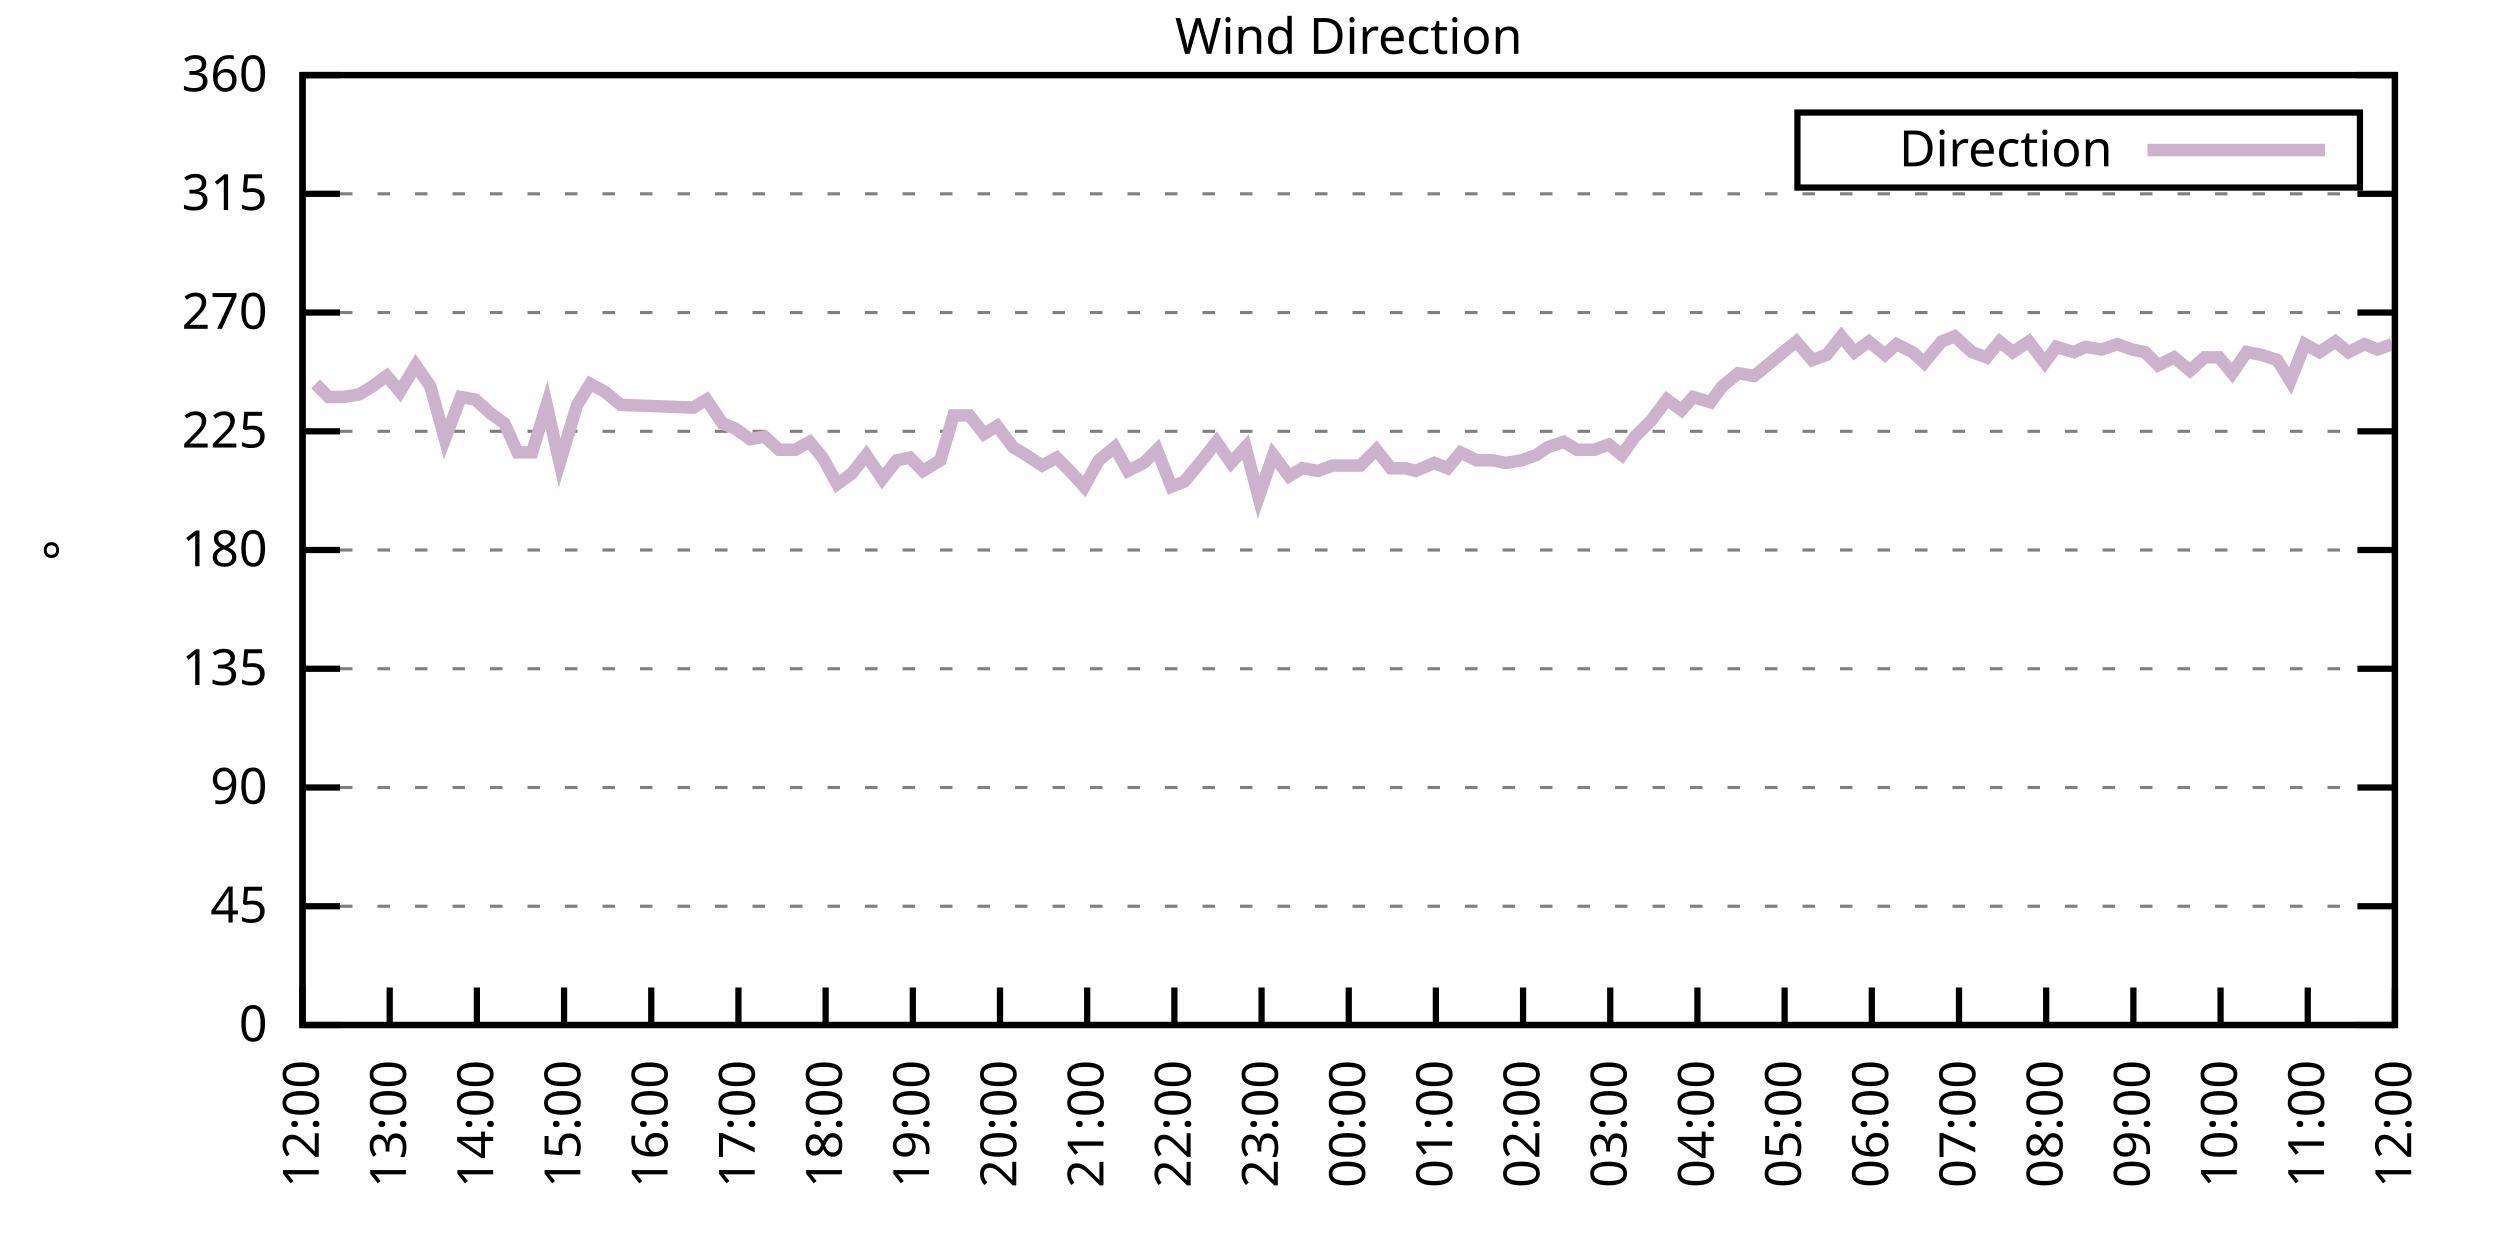
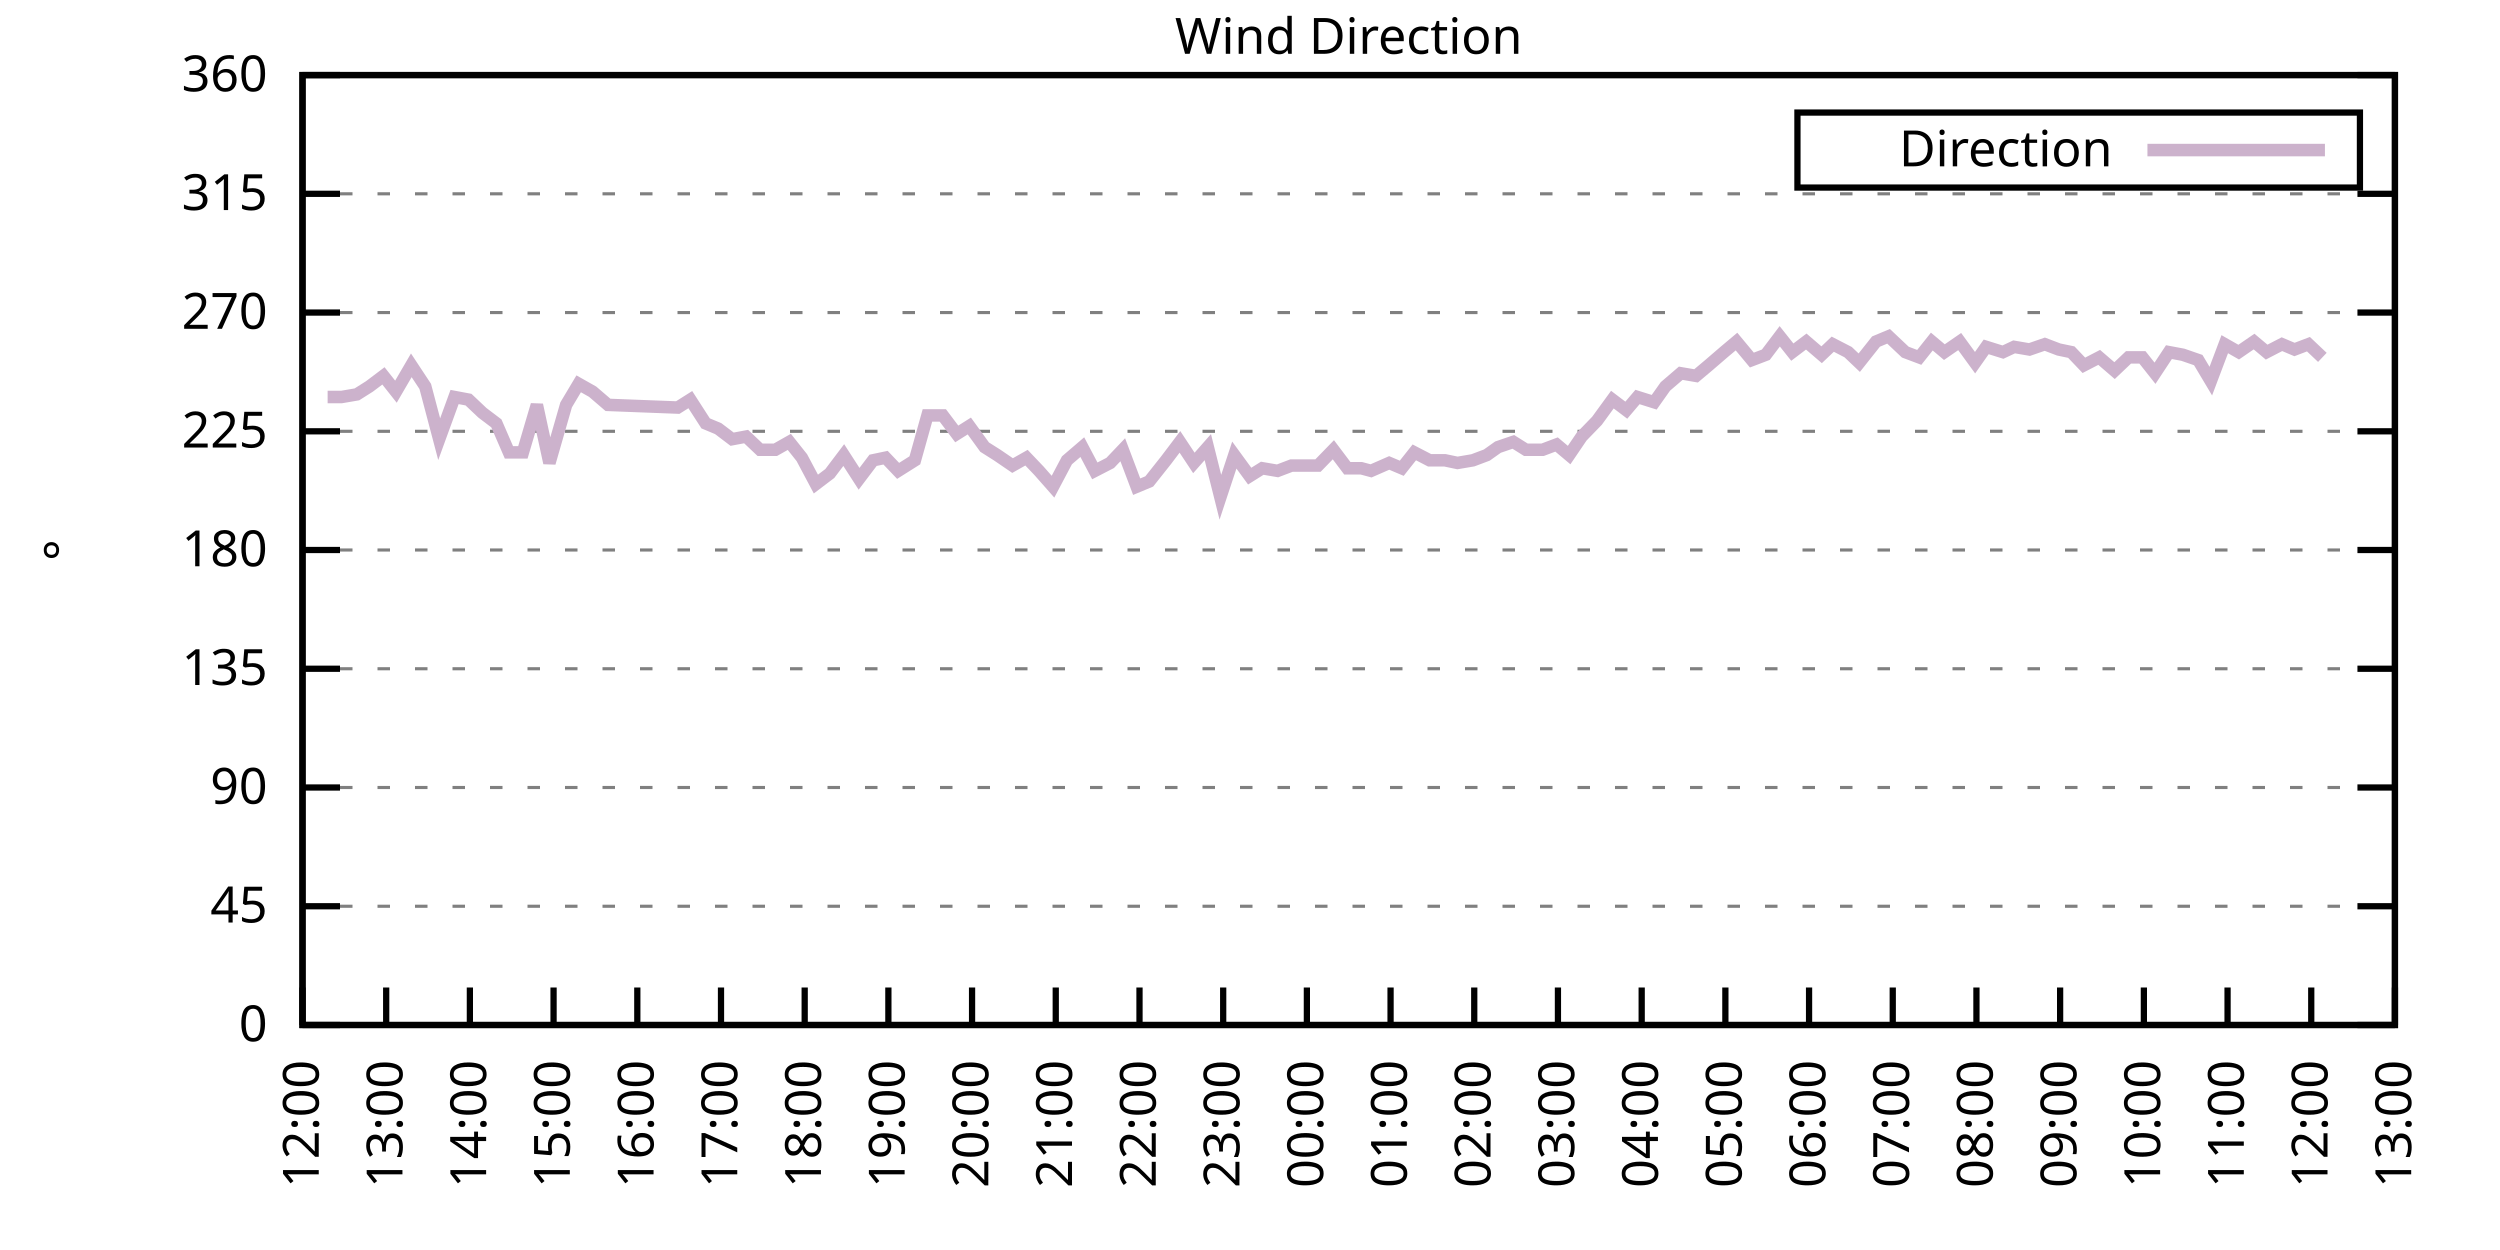
<svg xmlns="http://www.w3.org/2000/svg" xmlns:xlink="http://www.w3.org/1999/xlink" width="400" height="200" viewBox="0 0 400 200">
  <g id="gnuplot_canvas">
    <rect x="0" y="0" width="400" height="200" fill="none" />
    <defs>
      <circle id="gpDot" r="0.5" stroke-width="0.5" stroke="currentColor" />
      <path id="gpPt0" stroke-width="0.333" stroke="currentColor" d="M-1,0 h2 M0,-1 v2" />
      <path id="gpPt1" stroke-width="0.333" stroke="currentColor" d="M-1,-1 L1,1 M1,-1 L-1,1" />
      <path id="gpPt2" stroke-width="0.333" stroke="currentColor" d="M-1,0 L1,0 M0,-1 L0,1 M-1,-1 L1,1 M-1,1 L1,-1" />
      <rect id="gpPt3" stroke-width="0.333" stroke="currentColor" x="-1" y="-1" width="2" height="2" />
      <rect id="gpPt4" stroke-width="0.333" stroke="currentColor" fill="currentColor" x="-1" y="-1" width="2" height="2" />
      <circle id="gpPt5" stroke-width="0.333" stroke="currentColor" cx="0" cy="0" r="1" />
      <use xlink:href="#gpPt5" id="gpPt6" fill="currentColor" stroke="none" />
      <path id="gpPt7" stroke-width="0.333" stroke="currentColor" d="M0,-1.33 L-1.33,0.67 L1.33,0.67 z" />
      <use xlink:href="#gpPt7" id="gpPt8" fill="currentColor" stroke="none" />
      <use xlink:href="#gpPt7" id="gpPt9" stroke="currentColor" transform="rotate(180)" />
      <use xlink:href="#gpPt9" id="gpPt10" fill="currentColor" stroke="none" />
      <use xlink:href="#gpPt3" id="gpPt11" stroke="currentColor" transform="rotate(45)" />
      <use xlink:href="#gpPt11" id="gpPt12" fill="currentColor" stroke="none" />
      <path id="gpPt13" stroke-width="0.333" stroke="currentColor" d="M0,1.330 L1.265,0.411 L0.782,-1.067 L-0.782,-1.076 L-1.265,0.411 z" />
      <use xlink:href="#gpPt13" id="gpPt14" fill="currentColor" stroke="none" />
      <filter id="textbox" filterUnits="objectBoundingBox" x="0" y="0" height="1" width="1">
        <feFlood flood-color="white" flood-opacity="1" result="bgnd" />
        <feComposite in="SourceGraphic" in2="bgnd" operator="atop" />
      </filter>
      <filter id="greybox" filterUnits="objectBoundingBox" x="0" y="0" height="1" width="1">
        <feFlood flood-color="lightgrey" flood-opacity="1" result="grey" />
        <feComposite in="SourceGraphic" in2="grey" operator="atop" />
      </filter>
    </defs>
    <g fill="none" color="white" stroke="currentColor" stroke-width="1.00" stroke-linecap="butt" stroke-linejoin="miter">
</g>
    <g fill="none" color="black" stroke="currentColor" stroke-width="1.00" stroke-linecap="butt" stroke-linejoin="miter">
      <g stroke="none" shape-rendering="crispEdges">
        <polygon fill="rgb(255, 255, 255)" points="48.40,164.00 383.18,164.00 383.18,12.02 48.40,12.02 " />
      </g>
    </g>
    <g fill="none" color="black" stroke="currentColor" stroke-width="1.00" stroke-linecap="butt" stroke-linejoin="miter">
</g>
    <g fill="none" color="black" stroke="black" stroke-width="0.50" stroke-linecap="butt" stroke-linejoin="miter">
</g>
    <g fill="none" color="gray" stroke="currentColor" stroke-width="0.50" stroke-linecap="butt" stroke-linejoin="miter">
      <path stroke="gray" stroke-dasharray="2,4" class="gridline" d="M48.40,164.00 L383.19,164.00  " />
    </g>
    <g fill="none" color="gray" stroke="gray" stroke-width="1.00" stroke-linecap="butt" stroke-linejoin="miter">
</g>
    <g fill="none" color="black" stroke="currentColor" stroke-width="1.00" stroke-linecap="butt" stroke-linejoin="miter">
      <path stroke="black" d="M48.40,164.00 L54.40,164.00 M383.19,164.00 L377.19,164.00  " />
      <g transform="translate(42.80,166.60)" stroke="none" fill="black" font-family="Sans" font-size="8.00" text-anchor="end">
        <text>
          <tspan font-family="Sans"> 0</tspan>
        </text>
      </g>
    </g>
    <g fill="none" color="black" stroke="currentColor" stroke-width="1.00" stroke-linecap="butt" stroke-linejoin="miter">
</g>
    <g fill="none" color="black" stroke="black" stroke-width="0.50" stroke-linecap="butt" stroke-linejoin="miter">
</g>
    <g fill="none" color="gray" stroke="currentColor" stroke-width="0.50" stroke-linecap="butt" stroke-linejoin="miter">
      <path stroke="gray" stroke-dasharray="2,4" class="gridline" d="M48.40,145.00 L383.19,145.00  " />
    </g>
    <g fill="none" color="gray" stroke="gray" stroke-width="1.00" stroke-linecap="butt" stroke-linejoin="miter">
</g>
    <g fill="none" color="black" stroke="currentColor" stroke-width="1.00" stroke-linecap="butt" stroke-linejoin="miter">
      <path stroke="black" d="M48.40,145.00 L54.40,145.00 M383.19,145.00 L377.19,145.00  " />
      <g transform="translate(42.80,147.60)" stroke="none" fill="black" font-family="Sans" font-size="8.00" text-anchor="end">
        <text>
          <tspan font-family="Sans"> 45</tspan>
        </text>
      </g>
    </g>
    <g fill="none" color="black" stroke="currentColor" stroke-width="1.00" stroke-linecap="butt" stroke-linejoin="miter">
</g>
    <g fill="none" color="black" stroke="black" stroke-width="0.50" stroke-linecap="butt" stroke-linejoin="miter">
</g>
    <g fill="none" color="gray" stroke="currentColor" stroke-width="0.50" stroke-linecap="butt" stroke-linejoin="miter">
      <path stroke="gray" stroke-dasharray="2,4" class="gridline" d="M48.40,126.00 L383.19,126.00  " />
    </g>
    <g fill="none" color="gray" stroke="gray" stroke-width="1.00" stroke-linecap="butt" stroke-linejoin="miter">
</g>
    <g fill="none" color="black" stroke="currentColor" stroke-width="1.00" stroke-linecap="butt" stroke-linejoin="miter">
      <path stroke="black" d="M48.40,126.00 L54.40,126.00 M383.19,126.00 L377.19,126.00  " />
      <g transform="translate(42.80,128.60)" stroke="none" fill="black" font-family="Sans" font-size="8.00" text-anchor="end">
        <text>
          <tspan font-family="Sans"> 90</tspan>
        </text>
      </g>
    </g>
    <g fill="none" color="black" stroke="currentColor" stroke-width="1.00" stroke-linecap="butt" stroke-linejoin="miter">
</g>
    <g fill="none" color="black" stroke="black" stroke-width="0.50" stroke-linecap="butt" stroke-linejoin="miter">
</g>
    <g fill="none" color="gray" stroke="currentColor" stroke-width="0.50" stroke-linecap="butt" stroke-linejoin="miter">
      <path stroke="gray" stroke-dasharray="2,4" class="gridline" d="M48.40,107.00 L383.19,107.00  " />
    </g>
    <g fill="none" color="gray" stroke="gray" stroke-width="1.00" stroke-linecap="butt" stroke-linejoin="miter">
</g>
    <g fill="none" color="black" stroke="currentColor" stroke-width="1.00" stroke-linecap="butt" stroke-linejoin="miter">
      <path stroke="black" d="M48.40,107.00 L54.40,107.00 M383.19,107.00 L377.19,107.00  " />
      <g transform="translate(42.80,109.60)" stroke="none" fill="black" font-family="Sans" font-size="8.00" text-anchor="end">
        <text>
          <tspan font-family="Sans"> 135</tspan>
        </text>
      </g>
    </g>
    <g fill="none" color="black" stroke="currentColor" stroke-width="1.00" stroke-linecap="butt" stroke-linejoin="miter">
</g>
    <g fill="none" color="black" stroke="black" stroke-width="0.50" stroke-linecap="butt" stroke-linejoin="miter">
</g>
    <g fill="none" color="gray" stroke="currentColor" stroke-width="0.50" stroke-linecap="butt" stroke-linejoin="miter">
      <path stroke="gray" stroke-dasharray="2,4" class="gridline" d="M48.40,88.00 L383.19,88.00  " />
    </g>
    <g fill="none" color="gray" stroke="gray" stroke-width="1.00" stroke-linecap="butt" stroke-linejoin="miter">
</g>
    <g fill="none" color="black" stroke="currentColor" stroke-width="1.00" stroke-linecap="butt" stroke-linejoin="miter">
      <path stroke="black" d="M48.40,88.00 L54.40,88.00 M383.19,88.00 L377.19,88.00  " />
      <g transform="translate(42.80,90.60)" stroke="none" fill="black" font-family="Sans" font-size="8.00" text-anchor="end">
        <text>
          <tspan font-family="Sans"> 180</tspan>
        </text>
      </g>
    </g>
    <g fill="none" color="black" stroke="currentColor" stroke-width="1.00" stroke-linecap="butt" stroke-linejoin="miter">
</g>
    <g fill="none" color="black" stroke="black" stroke-width="0.50" stroke-linecap="butt" stroke-linejoin="miter">
</g>
    <g fill="none" color="gray" stroke="currentColor" stroke-width="0.50" stroke-linecap="butt" stroke-linejoin="miter">
      <path stroke="gray" stroke-dasharray="2,4" class="gridline" d="M48.40,69.01 L383.19,69.01  " />
    </g>
    <g fill="none" color="gray" stroke="gray" stroke-width="1.00" stroke-linecap="butt" stroke-linejoin="miter">
</g>
    <g fill="none" color="black" stroke="currentColor" stroke-width="1.00" stroke-linecap="butt" stroke-linejoin="miter">
      <path stroke="black" d="M48.40,69.01 L54.40,69.01 M383.19,69.01 L377.19,69.01  " />
      <g transform="translate(42.80,71.61)" stroke="none" fill="black" font-family="Sans" font-size="8.00" text-anchor="end">
        <text>
          <tspan font-family="Sans"> 225</tspan>
        </text>
      </g>
    </g>
    <g fill="none" color="black" stroke="currentColor" stroke-width="1.00" stroke-linecap="butt" stroke-linejoin="miter">
</g>
    <g fill="none" color="black" stroke="black" stroke-width="0.50" stroke-linecap="butt" stroke-linejoin="miter">
</g>
    <g fill="none" color="gray" stroke="currentColor" stroke-width="0.50" stroke-linecap="butt" stroke-linejoin="miter">
      <path stroke="gray" stroke-dasharray="2,4" class="gridline" d="M48.40,50.01 L383.19,50.01  " />
    </g>
    <g fill="none" color="gray" stroke="gray" stroke-width="1.00" stroke-linecap="butt" stroke-linejoin="miter">
</g>
    <g fill="none" color="black" stroke="currentColor" stroke-width="1.00" stroke-linecap="butt" stroke-linejoin="miter">
      <path stroke="black" d="M48.40,50.01 L54.40,50.01 M383.19,50.01 L377.19,50.01  " />
      <g transform="translate(42.80,52.61)" stroke="none" fill="black" font-family="Sans" font-size="8.00" text-anchor="end">
        <text>
          <tspan font-family="Sans"> 270</tspan>
        </text>
      </g>
    </g>
    <g fill="none" color="black" stroke="currentColor" stroke-width="1.00" stroke-linecap="butt" stroke-linejoin="miter">
</g>
    <g fill="none" color="black" stroke="black" stroke-width="0.50" stroke-linecap="butt" stroke-linejoin="miter">
</g>
    <g fill="none" color="gray" stroke="currentColor" stroke-width="0.50" stroke-linecap="butt" stroke-linejoin="miter">
      <path stroke="gray" stroke-dasharray="2,4" class="gridline" d="M48.40,31.01 L383.19,31.01  " />
    </g>
    <g fill="none" color="gray" stroke="gray" stroke-width="1.00" stroke-linecap="butt" stroke-linejoin="miter">
</g>
    <g fill="none" color="black" stroke="currentColor" stroke-width="1.00" stroke-linecap="butt" stroke-linejoin="miter">
      <path stroke="black" d="M48.40,31.01 L54.40,31.01 M383.19,31.01 L377.19,31.01  " />
      <g transform="translate(42.80,33.61)" stroke="none" fill="black" font-family="Sans" font-size="8.00" text-anchor="end">
        <text>
          <tspan font-family="Sans"> 315</tspan>
        </text>
      </g>
    </g>
    <g fill="none" color="black" stroke="currentColor" stroke-width="1.00" stroke-linecap="butt" stroke-linejoin="miter">
</g>
    <g fill="none" color="black" stroke="black" stroke-width="0.50" stroke-linecap="butt" stroke-linejoin="miter">
</g>
    <g fill="none" color="gray" stroke="currentColor" stroke-width="0.50" stroke-linecap="butt" stroke-linejoin="miter">
      <path stroke="gray" stroke-dasharray="2,4" class="gridline" d="M48.40,12.01 L383.19,12.01  " />
    </g>
    <g fill="none" color="gray" stroke="gray" stroke-width="1.00" stroke-linecap="butt" stroke-linejoin="miter">
</g>
    <g fill="none" color="black" stroke="currentColor" stroke-width="1.00" stroke-linecap="butt" stroke-linejoin="miter">
      <path stroke="black" d="M48.40,12.01 L54.40,12.01 M383.19,12.01 L377.19,12.01  " />
      <g transform="translate(42.80,14.61)" stroke="none" fill="black" font-family="Sans" font-size="8.00" text-anchor="end">
        <text>
          <tspan font-family="Sans"> 360</tspan>
        </text>
      </g>
    </g>
    <g fill="none" color="black" stroke="currentColor" stroke-width="1.00" stroke-linecap="butt" stroke-linejoin="miter">
      <path stroke="black" d="M48.40,164.00 L48.40,158.00  " />
      <g transform="translate(51.00,169.60) rotate(270.00)" stroke="none" fill="black" font-family="Sans" font-size="8.00" text-anchor="end">
        <text>
          <tspan font-family="Sans">12:00</tspan>
        </text>
      </g>
    </g>
    <g fill="none" color="black" stroke="currentColor" stroke-width="1.00" stroke-linecap="butt" stroke-linejoin="miter">
-       <path stroke="black" d="M62.35,164.00 L62.35,158.00  " />
-       <g transform="translate(64.95,169.60) rotate(270.00)" stroke="none" fill="black" font-family="Sans" font-size="8.00" text-anchor="end">
+       <path stroke="black" d="M61.79,164.00 L61.79,158.00  " />
+       <g transform="translate(64.39,169.60) rotate(270.00)" stroke="none" fill="black" font-family="Sans" font-size="8.00" text-anchor="end">
        <text>
          <tspan font-family="Sans">13:00</tspan>
        </text>
      </g>
    </g>
    <g fill="none" color="black" stroke="currentColor" stroke-width="1.00" stroke-linecap="butt" stroke-linejoin="miter">
-       <path stroke="black" d="M76.30,164.00 L76.30,158.00  " />
-       <g transform="translate(78.90,169.60) rotate(270.00)" stroke="none" fill="black" font-family="Sans" font-size="8.00" text-anchor="end">
+       <path stroke="black" d="M75.18,164.00 L75.18,158.00  " />
+       <g transform="translate(77.78,169.60) rotate(270.00)" stroke="none" fill="black" font-family="Sans" font-size="8.00" text-anchor="end">
        <text>
          <tspan font-family="Sans">14:00</tspan>
        </text>
      </g>
    </g>
    <g fill="none" color="black" stroke="currentColor" stroke-width="1.00" stroke-linecap="butt" stroke-linejoin="miter">
-       <path stroke="black" d="M90.25,164.00 L90.25,158.00  " />
-       <g transform="translate(92.85,169.60) rotate(270.00)" stroke="none" fill="black" font-family="Sans" font-size="8.00" text-anchor="end">
+       <path stroke="black" d="M88.57,164.00 L88.57,158.00  " />
+       <g transform="translate(91.17,169.60) rotate(270.00)" stroke="none" fill="black" font-family="Sans" font-size="8.00" text-anchor="end">
        <text>
          <tspan font-family="Sans">15:00</tspan>
        </text>
      </g>
    </g>
    <g fill="none" color="black" stroke="currentColor" stroke-width="1.00" stroke-linecap="butt" stroke-linejoin="miter">
-       <path stroke="black" d="M104.20,164.00 L104.20,158.00  " />
-       <g transform="translate(106.80,169.60) rotate(270.00)" stroke="none" fill="black" font-family="Sans" font-size="8.00" text-anchor="end">
+       <path stroke="black" d="M101.97,164.00 L101.97,158.00  " />
+       <g transform="translate(104.57,169.60) rotate(270.00)" stroke="none" fill="black" font-family="Sans" font-size="8.00" text-anchor="end">
        <text>
          <tspan font-family="Sans">16:00</tspan>
        </text>
      </g>
    </g>
    <g fill="none" color="black" stroke="currentColor" stroke-width="1.00" stroke-linecap="butt" stroke-linejoin="miter">
-       <path stroke="black" d="M118.15,164.00 L118.15,158.00  " />
-       <g transform="translate(120.75,169.60) rotate(270.00)" stroke="none" fill="black" font-family="Sans" font-size="8.00" text-anchor="end">
+       <path stroke="black" d="M115.36,164.00 L115.36,158.00  " />
+       <g transform="translate(117.96,169.60) rotate(270.00)" stroke="none" fill="black" font-family="Sans" font-size="8.00" text-anchor="end">
        <text>
          <tspan font-family="Sans">17:00</tspan>
        </text>
      </g>
    </g>
    <g fill="none" color="black" stroke="currentColor" stroke-width="1.00" stroke-linecap="butt" stroke-linejoin="miter">
-       <path stroke="black" d="M132.10,164.00 L132.10,158.00  " />
-       <g transform="translate(134.70,169.60) rotate(270.00)" stroke="none" fill="black" font-family="Sans" font-size="8.00" text-anchor="end">
+       <path stroke="black" d="M128.75,164.00 L128.75,158.00  " />
+       <g transform="translate(131.35,169.60) rotate(270.00)" stroke="none" fill="black" font-family="Sans" font-size="8.00" text-anchor="end">
        <text>
          <tspan font-family="Sans">18:00</tspan>
        </text>
      </g>
    </g>
    <g fill="none" color="black" stroke="currentColor" stroke-width="1.00" stroke-linecap="butt" stroke-linejoin="miter">
-       <path stroke="black" d="M146.05,164.00 L146.05,158.00  " />
-       <g transform="translate(148.65,169.60) rotate(270.00)" stroke="none" fill="black" font-family="Sans" font-size="8.00" text-anchor="end">
+       <path stroke="black" d="M142.14,164.00 L142.14,158.00  " />
+       <g transform="translate(144.74,169.60) rotate(270.00)" stroke="none" fill="black" font-family="Sans" font-size="8.00" text-anchor="end">
        <text>
          <tspan font-family="Sans">19:00</tspan>
        </text>
      </g>
    </g>
    <g fill="none" color="black" stroke="currentColor" stroke-width="1.00" stroke-linecap="butt" stroke-linejoin="miter">
-       <path stroke="black" d="M160.00,164.00 L160.00,158.00  " />
-       <g transform="translate(162.60,169.60) rotate(270.00)" stroke="none" fill="black" font-family="Sans" font-size="8.00" text-anchor="end">
+       <path stroke="black" d="M155.53,164.00 L155.53,158.00  " />
+       <g transform="translate(158.13,169.60) rotate(270.00)" stroke="none" fill="black" font-family="Sans" font-size="8.00" text-anchor="end">
        <text>
          <tspan font-family="Sans">20:00</tspan>
        </text>
      </g>
    </g>
    <g fill="none" color="black" stroke="currentColor" stroke-width="1.00" stroke-linecap="butt" stroke-linejoin="miter">
-       <path stroke="black" d="M173.95,164.00 L173.95,158.00  " />
-       <g transform="translate(176.55,169.60) rotate(270.00)" stroke="none" fill="black" font-family="Sans" font-size="8.00" text-anchor="end">
+       <path stroke="black" d="M168.92,164.00 L168.92,158.00  " />
+       <g transform="translate(171.52,169.60) rotate(270.00)" stroke="none" fill="black" font-family="Sans" font-size="8.00" text-anchor="end">
        <text>
          <tspan font-family="Sans">21:00</tspan>
        </text>
      </g>
    </g>
    <g fill="none" color="black" stroke="currentColor" stroke-width="1.00" stroke-linecap="butt" stroke-linejoin="miter">
-       <path stroke="black" d="M187.90,164.00 L187.90,158.00  " />
-       <g transform="translate(190.50,169.60) rotate(270.00)" stroke="none" fill="black" font-family="Sans" font-size="8.00" text-anchor="end">
+       <path stroke="black" d="M182.32,164.00 L182.32,158.00  " />
+       <g transform="translate(184.92,169.60) rotate(270.00)" stroke="none" fill="black" font-family="Sans" font-size="8.00" text-anchor="end">
        <text>
          <tspan font-family="Sans">22:00</tspan>
        </text>
      </g>
    </g>
    <g fill="none" color="black" stroke="currentColor" stroke-width="1.00" stroke-linecap="butt" stroke-linejoin="miter">
-       <path stroke="black" d="M201.85,164.00 L201.85,158.00  " />
-       <g transform="translate(204.45,169.60) rotate(270.00)" stroke="none" fill="black" font-family="Sans" font-size="8.00" text-anchor="end">
+       <path stroke="black" d="M195.71,164.00 L195.71,158.00  " />
+       <g transform="translate(198.31,169.60) rotate(270.00)" stroke="none" fill="black" font-family="Sans" font-size="8.00" text-anchor="end">
        <text>
          <tspan font-family="Sans">23:00</tspan>
        </text>
      </g>
    </g>
    <g fill="none" color="black" stroke="currentColor" stroke-width="1.00" stroke-linecap="butt" stroke-linejoin="miter">
-       <path stroke="black" d="M215.80,164.00 L215.80,158.00  " />
-       <g transform="translate(218.40,169.60) rotate(270.00)" stroke="none" fill="black" font-family="Sans" font-size="8.00" text-anchor="end">
+       <path stroke="black" d="M209.10,164.00 L209.10,158.00  " />
+       <g transform="translate(211.70,169.60) rotate(270.00)" stroke="none" fill="black" font-family="Sans" font-size="8.00" text-anchor="end">
        <text>
          <tspan font-family="Sans">00:00</tspan>
        </text>
      </g>
    </g>
    <g fill="none" color="black" stroke="currentColor" stroke-width="1.00" stroke-linecap="butt" stroke-linejoin="miter">
-       <path stroke="black" d="M229.74,164.00 L229.74,158.00  " />
-       <g transform="translate(232.34,169.60) rotate(270.00)" stroke="none" fill="black" font-family="Sans" font-size="8.00" text-anchor="end">
+       <path stroke="black" d="M222.49,164.00 L222.49,158.00  " />
+       <g transform="translate(225.09,169.60) rotate(270.00)" stroke="none" fill="black" font-family="Sans" font-size="8.00" text-anchor="end">
        <text>
          <tspan font-family="Sans">01:00</tspan>
        </text>
      </g>
    </g>
    <g fill="none" color="black" stroke="currentColor" stroke-width="1.00" stroke-linecap="butt" stroke-linejoin="miter">
-       <path stroke="black" d="M243.69,164.00 L243.69,158.00  " />
-       <g transform="translate(246.29,169.60) rotate(270.00)" stroke="none" fill="black" font-family="Sans" font-size="8.00" text-anchor="end">
+       <path stroke="black" d="M235.88,164.00 L235.88,158.00  " />
+       <g transform="translate(238.48,169.60) rotate(270.00)" stroke="none" fill="black" font-family="Sans" font-size="8.00" text-anchor="end">
        <text>
          <tspan font-family="Sans">02:00</tspan>
        </text>
      </g>
    </g>
    <g fill="none" color="black" stroke="currentColor" stroke-width="1.00" stroke-linecap="butt" stroke-linejoin="miter">
-       <path stroke="black" d="M257.64,164.00 L257.64,158.00  " />
-       <g transform="translate(260.24,169.60) rotate(270.00)" stroke="none" fill="black" font-family="Sans" font-size="8.00" text-anchor="end">
+       <path stroke="black" d="M249.27,164.00 L249.27,158.00  " />
+       <g transform="translate(251.87,169.60) rotate(270.00)" stroke="none" fill="black" font-family="Sans" font-size="8.00" text-anchor="end">
        <text>
          <tspan font-family="Sans">03:00</tspan>
        </text>
      </g>
    </g>
    <g fill="none" color="black" stroke="currentColor" stroke-width="1.00" stroke-linecap="butt" stroke-linejoin="miter">
-       <path stroke="black" d="M271.59,164.00 L271.59,158.00  " />
-       <g transform="translate(274.19,169.60) rotate(270.00)" stroke="none" fill="black" font-family="Sans" font-size="8.00" text-anchor="end">
+       <path stroke="black" d="M262.67,164.00 L262.67,158.00  " />
+       <g transform="translate(265.27,169.60) rotate(270.00)" stroke="none" fill="black" font-family="Sans" font-size="8.00" text-anchor="end">
        <text>
          <tspan font-family="Sans">04:00</tspan>
        </text>
      </g>
    </g>
    <g fill="none" color="black" stroke="currentColor" stroke-width="1.00" stroke-linecap="butt" stroke-linejoin="miter">
-       <path stroke="black" d="M285.54,164.00 L285.54,158.00  " />
-       <g transform="translate(288.14,169.60) rotate(270.00)" stroke="none" fill="black" font-family="Sans" font-size="8.00" text-anchor="end">
+       <path stroke="black" d="M276.06,164.00 L276.06,158.00  " />
+       <g transform="translate(278.66,169.60) rotate(270.00)" stroke="none" fill="black" font-family="Sans" font-size="8.00" text-anchor="end">
        <text>
          <tspan font-family="Sans">05:00</tspan>
        </text>
      </g>
    </g>
    <g fill="none" color="black" stroke="currentColor" stroke-width="1.00" stroke-linecap="butt" stroke-linejoin="miter">
-       <path stroke="black" d="M299.49,164.00 L299.49,158.00  " />
-       <g transform="translate(302.09,169.60) rotate(270.00)" stroke="none" fill="black" font-family="Sans" font-size="8.00" text-anchor="end">
+       <path stroke="black" d="M289.45,164.00 L289.45,158.00  " />
+       <g transform="translate(292.05,169.60) rotate(270.00)" stroke="none" fill="black" font-family="Sans" font-size="8.00" text-anchor="end">
        <text>
          <tspan font-family="Sans">06:00</tspan>
        </text>
      </g>
    </g>
    <g fill="none" color="black" stroke="currentColor" stroke-width="1.00" stroke-linecap="butt" stroke-linejoin="miter">
-       <path stroke="black" d="M313.44,164.00 L313.44,158.00  " />
-       <g transform="translate(316.04,169.60) rotate(270.00)" stroke="none" fill="black" font-family="Sans" font-size="8.00" text-anchor="end">
+       <path stroke="black" d="M302.84,164.00 L302.84,158.00  " />
+       <g transform="translate(305.44,169.60) rotate(270.00)" stroke="none" fill="black" font-family="Sans" font-size="8.00" text-anchor="end">
        <text>
          <tspan font-family="Sans">07:00</tspan>
        </text>
      </g>
    </g>
    <g fill="none" color="black" stroke="currentColor" stroke-width="1.00" stroke-linecap="butt" stroke-linejoin="miter">
-       <path stroke="black" d="M327.39,164.00 L327.39,158.00  " />
-       <g transform="translate(329.99,169.60) rotate(270.00)" stroke="none" fill="black" font-family="Sans" font-size="8.00" text-anchor="end">
+       <path stroke="black" d="M316.23,164.00 L316.23,158.00  " />
+       <g transform="translate(318.83,169.60) rotate(270.00)" stroke="none" fill="black" font-family="Sans" font-size="8.00" text-anchor="end">
        <text>
          <tspan font-family="Sans">08:00</tspan>
        </text>
      </g>
    </g>
    <g fill="none" color="black" stroke="currentColor" stroke-width="1.00" stroke-linecap="butt" stroke-linejoin="miter">
-       <path stroke="black" d="M341.34,164.00 L341.34,158.00  " />
-       <g transform="translate(343.94,169.60) rotate(270.00)" stroke="none" fill="black" font-family="Sans" font-size="8.00" text-anchor="end">
+       <path stroke="black" d="M329.62,164.00 L329.62,158.00  " />
+       <g transform="translate(332.22,169.60) rotate(270.00)" stroke="none" fill="black" font-family="Sans" font-size="8.00" text-anchor="end">
        <text>
          <tspan font-family="Sans">09:00</tspan>
        </text>
      </g>
    </g>
    <g fill="none" color="black" stroke="currentColor" stroke-width="1.00" stroke-linecap="butt" stroke-linejoin="miter">
-       <path stroke="black" d="M355.29,164.00 L355.29,158.00  " />
-       <g transform="translate(357.89,169.60) rotate(270.00)" stroke="none" fill="black" font-family="Sans" font-size="8.00" text-anchor="end">
+       <path stroke="black" d="M343.02,164.00 L343.02,158.00  " />
+       <g transform="translate(345.62,169.60) rotate(270.00)" stroke="none" fill="black" font-family="Sans" font-size="8.00" text-anchor="end">
        <text>
          <tspan font-family="Sans">10:00</tspan>
        </text>
      </g>
    </g>
    <g fill="none" color="black" stroke="currentColor" stroke-width="1.00" stroke-linecap="butt" stroke-linejoin="miter">
-       <path stroke="black" d="M369.24,164.00 L369.24,158.00  " />
-       <g transform="translate(371.84,169.60) rotate(270.00)" stroke="none" fill="black" font-family="Sans" font-size="8.00" text-anchor="end">
+       <path stroke="black" d="M356.41,164.00 L356.41,158.00  " />
+       <g transform="translate(359.01,169.60) rotate(270.00)" stroke="none" fill="black" font-family="Sans" font-size="8.00" text-anchor="end">
        <text>
          <tspan font-family="Sans">11:00</tspan>
+         </text>
+       </g>
+     </g>
+     <g fill="none" color="black" stroke="currentColor" stroke-width="1.00" stroke-linecap="butt" stroke-linejoin="miter">
+       <path stroke="black" d="M369.80,164.00 L369.80,158.00  " />
+       <g transform="translate(372.40,169.60) rotate(270.00)" stroke="none" fill="black" font-family="Sans" font-size="8.00" text-anchor="end">
+         <text>
+           <tspan font-family="Sans">12:00</tspan>
        </text>
      </g>
    </g>
    <g fill="none" color="black" stroke="currentColor" stroke-width="1.00" stroke-linecap="butt" stroke-linejoin="miter">
      <path stroke="black" d="M383.19,164.00 L383.19,158.00  " />
      <g transform="translate(385.79,169.60) rotate(270.00)" stroke="none" fill="black" font-family="Sans" font-size="8.00" text-anchor="end">
        <text>
-           <tspan font-family="Sans">12:00</tspan>
+           <tspan font-family="Sans">13:00</tspan>
        </text>
      </g>
    </g>
    <g fill="none" color="black" stroke="currentColor" stroke-width="1.00" stroke-linecap="butt" stroke-linejoin="miter">
</g>
    <g fill="none" color="black" stroke="currentColor" stroke-width="1.00" stroke-linecap="butt" stroke-linejoin="miter">
      <path stroke="black" d="M48.40,12.01 L48.40,164.00 L383.19,164.00 L383.19,12.01 L48.40,12.01 Z  " />
    </g>
    <g fill="none" color="black" stroke="currentColor" stroke-width="1.00" stroke-linecap="butt" stroke-linejoin="miter">
</g>
    <g fill="none" color="black" stroke="currentColor" stroke-width="1.00" stroke-linecap="butt" stroke-linejoin="miter">
      <path stroke="black" d="M287.59,30.01 L287.59,18.01 L377.59,18.01 L377.59,30.01 L287.59,30.01 Z  " />
    </g>
    <g id="Wind_direction_plot_1">
      <g fill="none" color="white" stroke="black" stroke-width="2.00" stroke-linecap="butt" stroke-linejoin="miter">
</g>
      <g fill="none" color="black" stroke="currentColor" stroke-width="2.00" stroke-linecap="butt" stroke-linejoin="miter">
        <g transform="translate(337.99,26.61)" stroke="none" fill="black" font-family="Sans" font-size="8.00" text-anchor="end">
          <text>
            <tspan font-family="Sans">Direction</tspan>
          </text>
        </g>
      </g>
      <g fill="none" color="black" stroke="currentColor" stroke-width="2.00" stroke-linecap="butt" stroke-linejoin="miter">
-         <path stroke="rgb(204, 178, 204)" d="M343.59,24.01 L371.99,24.01 M50.49,61.41 L52.58,63.52 L54.91,63.52 L57.47,63.10 L59.56,61.83 L61.88,60.14   L63.98,62.67 L66.53,58.45 L68.86,61.83 L71.18,70.27 L73.74,63.52 L76.07,63.94 L78.39,66.05 L80.72,67.74   L82.81,72.38 L85.13,72.38 L87.46,64.78 L89.55,74.07 L92.34,64.78 L94.43,61.41 L96.76,62.67 L99.32,64.78   L110.94,65.21 L113.03,63.94 L115.59,67.74 L117.68,68.58 L120.01,70.27 L122.33,69.85 L124.66,71.96 L127.22,71.96   L129.54,70.70 L131.63,73.23 L133.96,77.45 L136.28,75.76 L138.61,72.81 L141.16,76.61 L143.49,73.65 L145.58,73.23   L147.67,75.34 L150.46,73.65 L152.56,66.47 L155.11,66.47 L157.44,69.43 L159.53,68.16 L162.09,71.54 L164.18,72.81   L166.74,74.49 L169.06,73.23 L171.16,75.34 L173.48,77.87 L175.81,73.65 L178.36,71.54 L180.46,75.34 L183.01,74.07   L185.11,71.96 L187.43,77.87 L189.52,77.03 L192.31,73.65 L194.64,70.70 L196.96,74.07 L199.29,71.54 L201.38,79.56   L203.71,72.81 L206.26,76.18 L208.36,74.92 L210.91,75.34 L213.24,74.49 L215.56,74.49 L217.65,74.49 L220.21,71.96   L222.54,74.92 L224.86,74.92 L226.49,75.34 L229.51,74.07 L231.60,74.92 L233.70,72.38 L236.25,73.65 L238.81,73.65   L240.90,74.07 L243.46,73.65 L245.79,72.81 L247.65,71.54 L250.20,70.70 L252.30,71.96 L255.09,71.96 L257.41,71.12   L259.50,72.81 L261.60,69.85 L264.15,67.32 L266.71,63.94 L269.04,65.63 L270.90,63.52 L273.69,64.36 L275.55,61.83   L278.10,59.72 L280.66,60.14 L282.75,58.45 L285.31,56.34 L287.40,54.65 L289.96,57.61 L292.29,56.76 L294.61,53.81   L296.70,56.34 L299.03,54.65 L301.58,56.76 L303.44,55.07 L306.00,56.34 L307.86,58.03 L310.65,54.65 L312.74,53.81   L315.53,56.34 L317.86,57.18 L319.95,54.65 L322.04,56.34 L324.60,54.65 L327.16,58.03 L329.02,55.50 L331.81,56.34   L333.67,55.50 L336.23,55.92 L338.78,55.07 L341.11,55.92 L343.20,56.34 L345.29,58.45 L347.85,57.18 L350.41,59.30   L352.73,57.18 L355.06,57.18 L357.15,59.72 L359.48,56.34 L361.80,56.76 L364.36,57.61 L366.45,60.98 L368.78,55.07   L371.10,56.34 L373.66,54.65 L375.75,56.34 L378.31,55.07 L380.40,55.92 L382.73,55.07  " />
+         <path stroke="rgb(204, 178, 204)" d="M343.59,24.01 L371.99,24.01 M52.42,63.52 L54.65,63.52 L57.10,63.10 L59.11,61.83 L61.35,60.14 L63.35,62.67   L65.81,58.45 L68.04,61.83 L70.27,70.27 L72.73,63.52 L74.96,63.94 L77.19,66.05 L79.42,67.74 L81.43,72.38   L83.66,72.38 L85.90,64.78 L87.91,74.07 L90.58,64.78 L92.59,61.41 L94.82,62.67 L97.28,64.78 L108.44,65.21   L110.45,63.94 L112.90,67.74 L114.91,68.58 L117.14,70.27 L119.38,69.85 L121.61,71.96 L124.06,71.96 L126.29,70.70   L128.30,73.23 L130.54,77.45 L132.77,75.76 L135.00,72.81 L137.45,76.61 L139.69,73.65 L141.69,73.23 L143.70,75.34   L146.38,73.65 L148.39,66.47 L150.85,66.47 L153.08,69.43 L155.09,68.16 L157.54,71.54 L159.55,72.81 L162.01,74.49   L164.24,73.23 L166.25,75.34 L168.48,77.87 L170.71,73.65 L173.17,71.54 L175.17,75.34 L177.63,74.07 L179.64,71.96   L181.87,77.87 L183.88,77.03 L186.56,73.65 L188.79,70.70 L191.02,74.07 L193.25,71.54 L195.26,79.56 L197.49,72.81   L199.95,76.18 L201.96,74.92 L204.41,75.34 L206.64,74.49 L208.88,74.49 L210.88,74.49 L213.34,71.96 L215.57,74.92   L217.80,74.92 L219.37,75.34 L222.27,74.07 L224.28,74.92 L226.29,72.38 L228.74,73.65 L231.20,73.65 L233.20,74.07   L235.66,73.65 L237.89,72.81 L239.68,71.54 L242.13,70.70 L244.14,71.96 L246.82,71.96 L249.05,71.12 L251.06,72.81   L253.07,69.85 L255.52,67.32 L257.98,63.94 L260.21,65.63 L262.00,63.52 L264.67,64.36 L266.46,61.83 L268.92,59.72   L271.37,60.14 L273.38,58.45 L275.83,56.34 L277.84,54.65 L280.30,57.61 L282.53,56.76 L284.76,53.81 L286.77,56.34   L289.00,54.65 L291.46,56.76 L293.24,55.07 L295.70,56.34 L297.48,58.03 L300.16,54.65 L302.17,53.81 L304.85,56.34   L307.08,57.18 L309.09,54.65 L311.10,56.34 L313.55,54.65 L316.01,58.03 L317.79,55.50 L320.47,56.34 L322.26,55.50   L324.71,55.92 L327.17,55.07 L329.40,55.92 L331.41,56.34 L333.42,58.45 L335.87,57.18 L338.33,59.30 L340.56,57.18   L342.79,57.18 L344.80,59.72 L347.03,56.34 L349.26,56.76 L351.72,57.61 L353.73,60.98 L355.96,55.07 L358.19,56.34   L360.65,54.65 L362.66,56.34 L365.11,55.07 L367.12,55.92 L369.35,55.07 L371.58,57.18  " />
      </g>
    </g>
    <g fill="none" color="black" stroke="currentColor" stroke-width="2.00" stroke-linecap="butt" stroke-linejoin="miter">
</g>
    <g fill="none" color="black" stroke="black" stroke-width="1.00" stroke-linecap="butt" stroke-linejoin="miter">
</g>
    <g fill="none" color="black" stroke="currentColor" stroke-width="1.00" stroke-linecap="butt" stroke-linejoin="miter">
      <path stroke="black" d="M48.40,12.01 L48.40,164.00 L383.19,164.00 L383.19,12.01 L48.40,12.01 Z  " />
      <g transform="translate(12.80,88.01) rotate(270.00)" stroke="none" fill="black" font-family="Sans" font-size="8.00" text-anchor="middle">
        <text>
          <tspan font-family="Sans">°</tspan>
        </text>
      </g>
    </g>
    <g fill="none" color="black" stroke="currentColor" stroke-width="1.00" stroke-linecap="butt" stroke-linejoin="miter">
</g>
    <g fill="none" color="black" stroke="currentColor" stroke-width="1.00" stroke-linecap="butt" stroke-linejoin="miter">
      <g transform="translate(215.79,8.61)" stroke="none" fill="black" font-family="Sans" font-size="8.00" text-anchor="middle">
        <text>
          <tspan font-family="Sans">Wind Direction</tspan>
        </text>
      </g>
    </g>
    <g fill="none" color="black" stroke="currentColor" stroke-width="1.00" stroke-linecap="butt" stroke-linejoin="miter">
</g>
  </g>
</svg>
